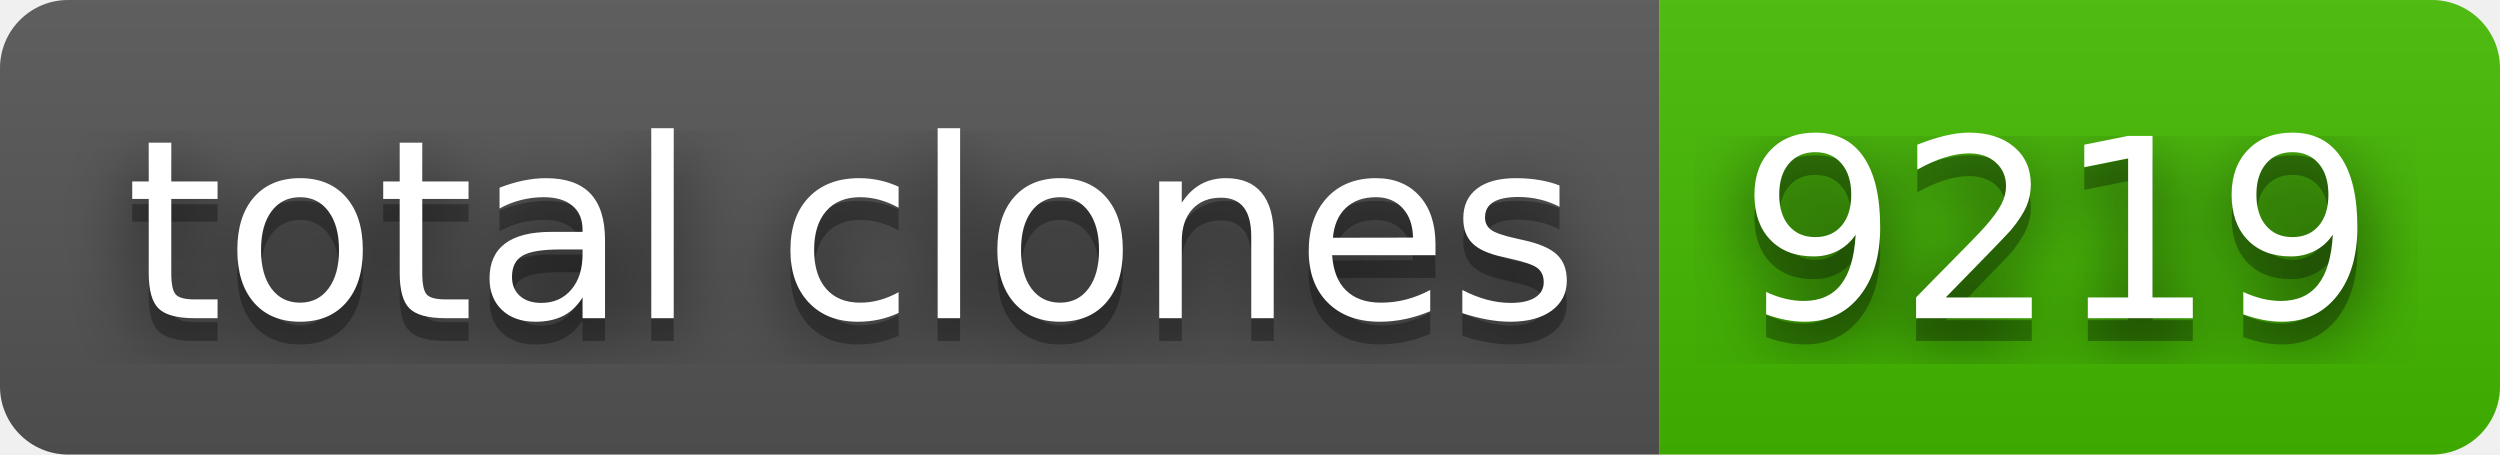
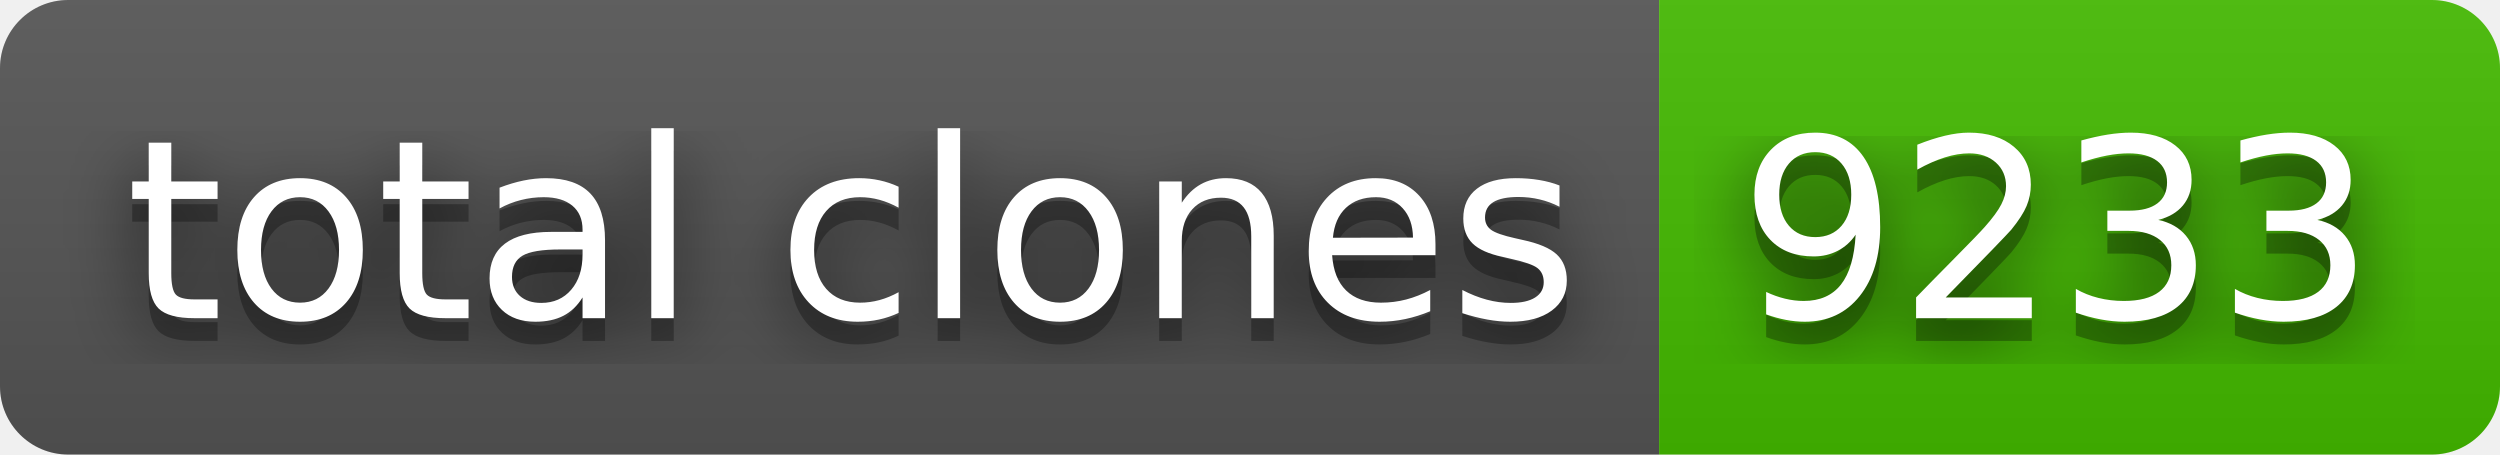
- <svg xmlns="http://www.w3.org/2000/svg" width="110" height="20" role="img" aria-label="total clones: 9219">
+ <svg xmlns="http://www.w3.org/2000/svg" width="110" height="20" role="img" aria-label="total clones: 9233">
  <filter id="blur">
    <feGaussianBlur stdDeviation="16" />
  </filter>
  <linearGradient id="s" x2="0" y2="100%">
    <stop offset="0" stop-color="#bbb" stop-opacity=".1" />
    <stop offset="1" stop-opacity=".1" />
  </linearGradient>
  <clipPath id="r">
    <rect width="110" height="20" rx="3" />
  </clipPath>
  <g clip-path="url(#r)">
    <rect width="73" height="20" fill="#555" />
    <rect x="73" width="37" height="20" fill="#4b0" />
    <rect width="110" height="20" fill="url(#s)" />
  </g>
  <g fill="#fff" text-anchor="middle" font-family="Verdana,Geneva,DejaVu Sans,sans-serif" text-rendering="geometricPrecision" font-size="110">
    <g transform="scale(.1)">
      <g aria-hidden="true" fill="#010101">
        <text x="375" y="150" fill-opacity=".8" filter="url(#blur)" textLength="630">total clones</text>
        <text x="375" y="150" fill-opacity=".3" textLength="630">total clones</text>
      </g>
      <text x="375" y="140" textLength="630">total clones</text>
    </g>
    <g transform="scale(.1)">
      <g aria-hidden="true" fill="#010101">
-         <text x="905" y="150" fill-opacity=".8" filter="url(#blur)" textLength="270">9219</text>
-         <text x="905" y="150" fill-opacity=".3" textLength="270">9219</text>
+         <text x="905" y="150" fill-opacity=".8" filter="url(#blur)" textLength="270">9233</text>
+         <text x="905" y="150" fill-opacity=".3" textLength="270">9233</text>
      </g>
-       <text x="905" y="140" textLength="270">9219</text>
+       <text x="905" y="140" textLength="270">9233</text>
    </g>
  </g>
</svg>
